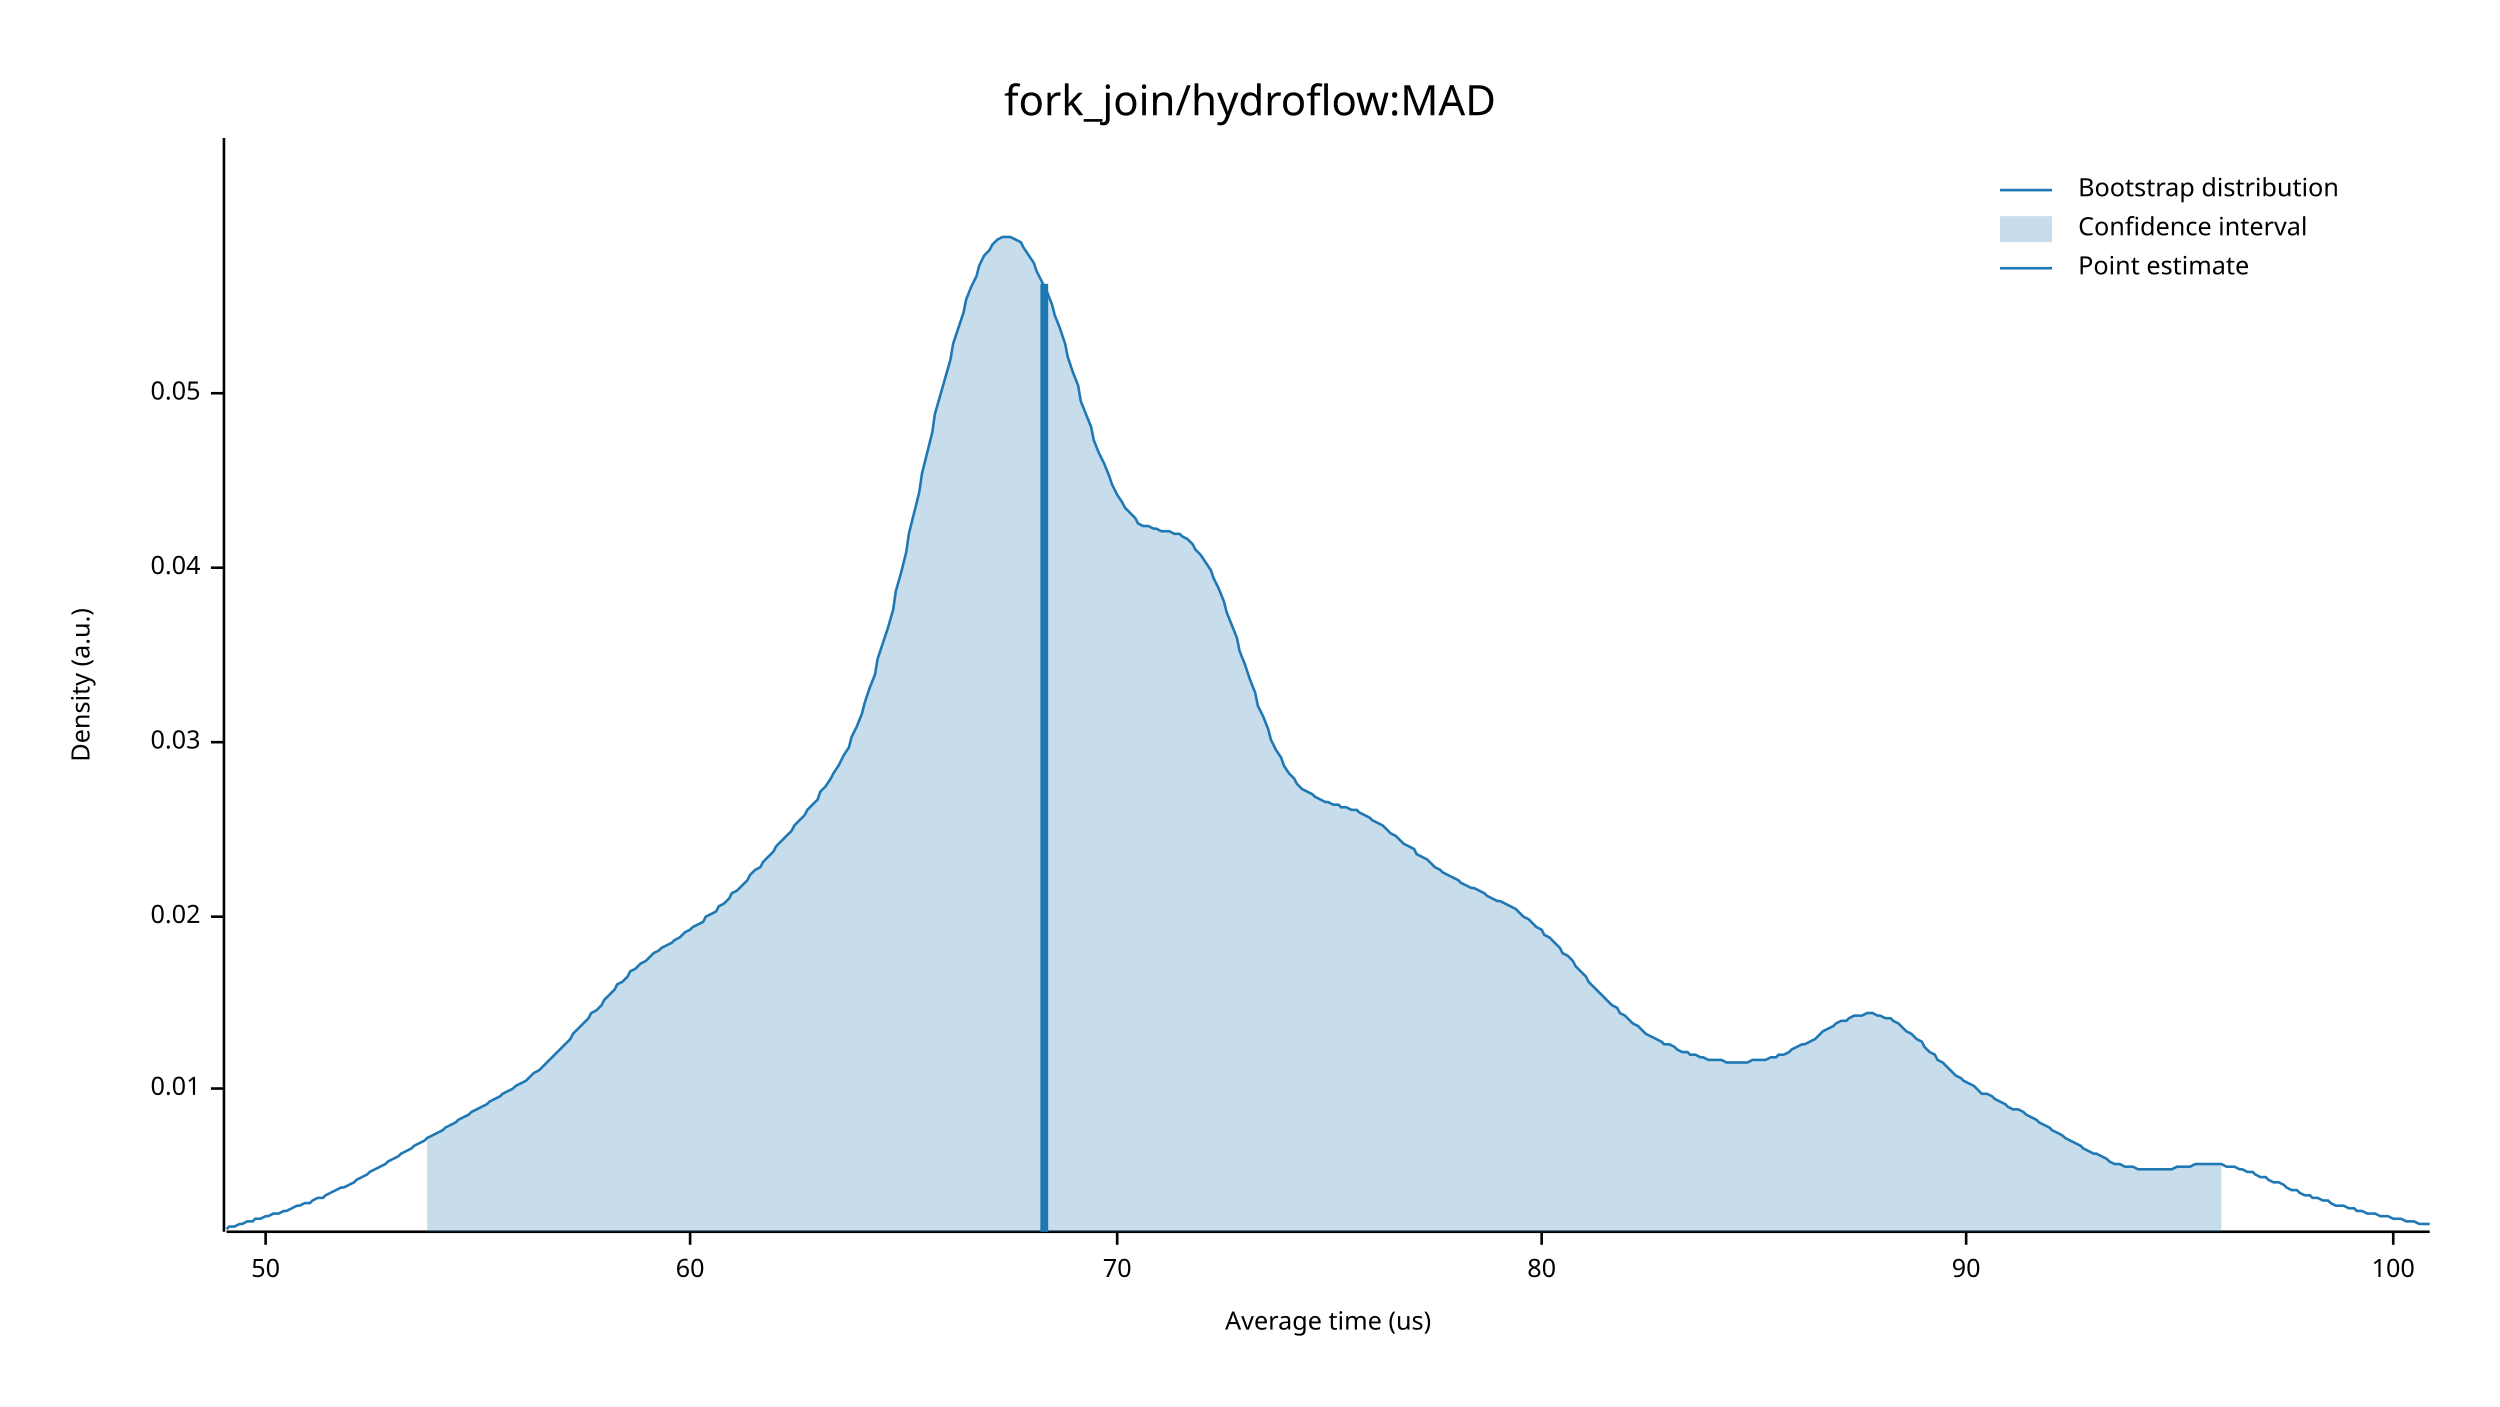
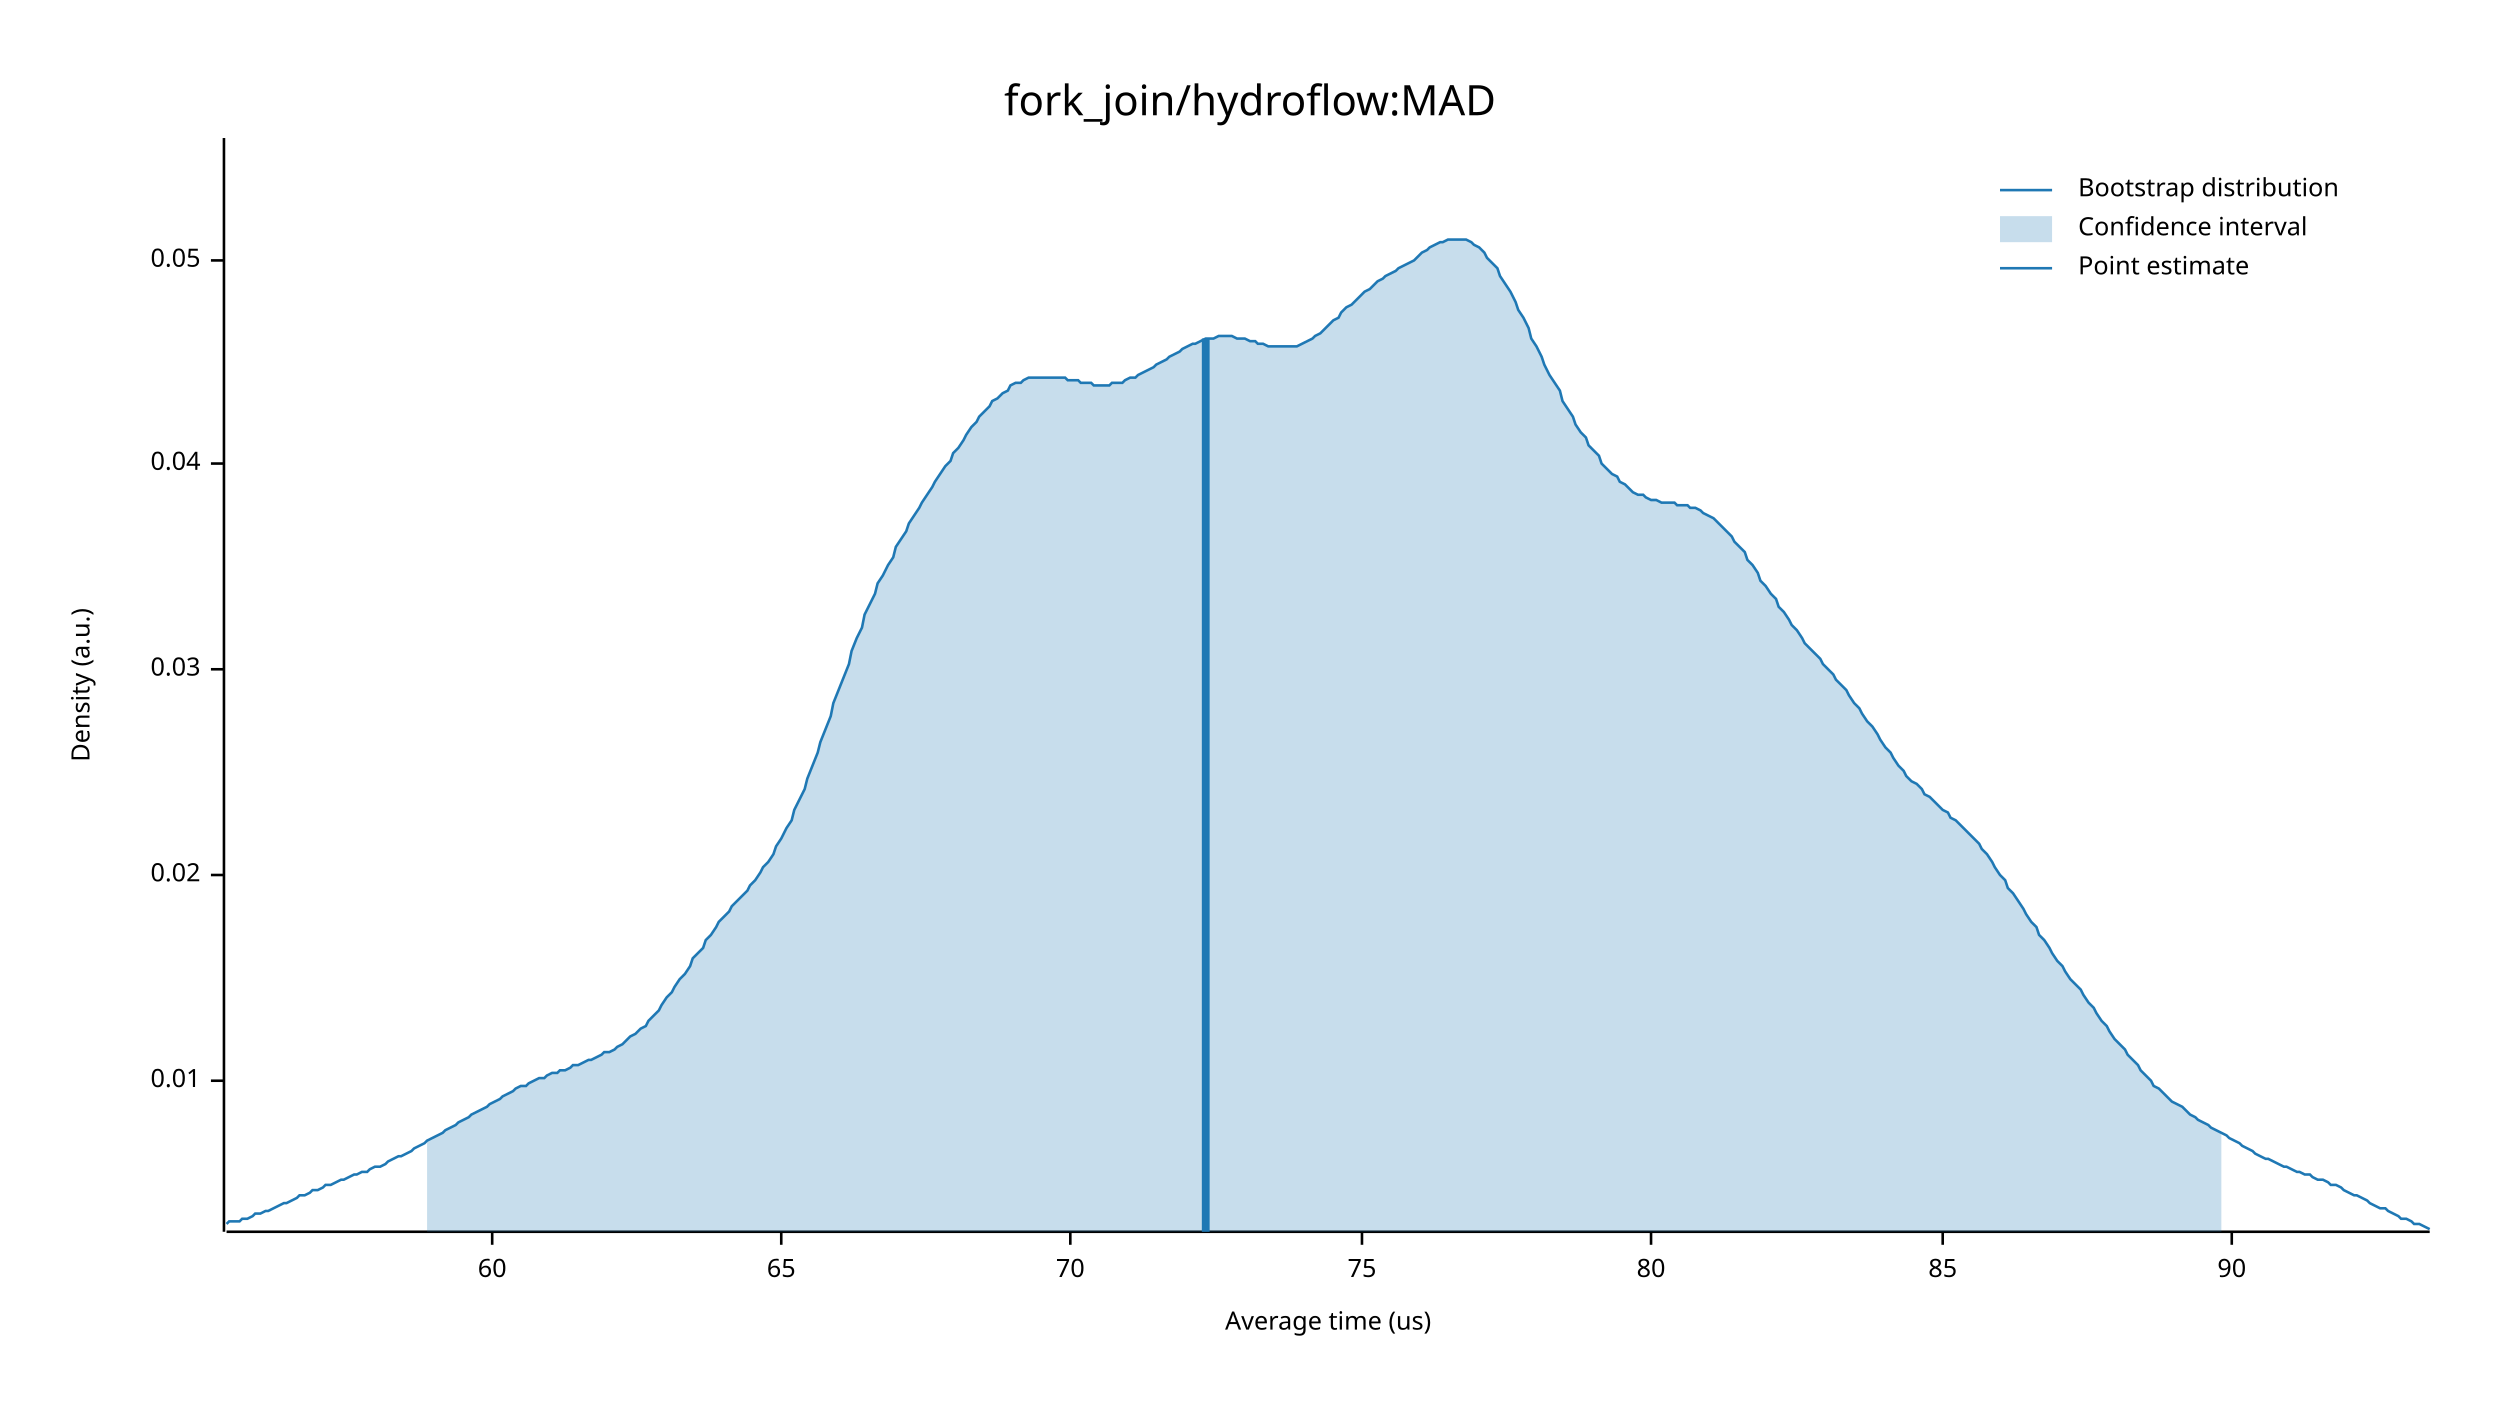
<svg xmlns="http://www.w3.org/2000/svg" width="960" height="540" viewBox="0 0 960 540">
  <text x="480" y="32" dy="0.76em" text-anchor="middle" font-family="sans-serif" font-size="16.129" opacity="1" fill="#000000">
fork_join/hydroflow:MAD
</text>
  <text x="27" y="263" dy="0.76em" text-anchor="middle" font-family="sans-serif" font-size="9.677" opacity="1" fill="#000000" transform="rotate(270, 27, 263)">
Density (a.u.)
</text>
  <text x="510" y="513" dy="-0.5ex" text-anchor="middle" font-family="sans-serif" font-size="9.677" opacity="1" fill="#000000">
Average time (us)
</text>
  <polyline fill="none" opacity="1" stroke="#000000" stroke-width="1" points="86,53 86,473 " />
-   <text x="77" y="418" dy="0.5ex" text-anchor="end" font-family="sans-serif" font-size="9.677" opacity="1" fill="#000000">
+   <text x="77" y="415" dy="0.5ex" text-anchor="end" font-family="sans-serif" font-size="9.677" opacity="1" fill="#000000">
0.01
</text>
-   <polyline fill="none" opacity="1" stroke="#000000" stroke-width="1" points="81,418 86,418 " />
-   <text x="77" y="352" dy="0.5ex" text-anchor="end" font-family="sans-serif" font-size="9.677" opacity="1" fill="#000000">
+   <polyline fill="none" opacity="1" stroke="#000000" stroke-width="1" points="81,415 86,415 " />
+   <text x="77" y="336" dy="0.5ex" text-anchor="end" font-family="sans-serif" font-size="9.677" opacity="1" fill="#000000">
0.02
</text>
-   <polyline fill="none" opacity="1" stroke="#000000" stroke-width="1" points="81,352 86,352 " />
-   <text x="77" y="285" dy="0.5ex" text-anchor="end" font-family="sans-serif" font-size="9.677" opacity="1" fill="#000000">
+   <polyline fill="none" opacity="1" stroke="#000000" stroke-width="1" points="81,336 86,336 " />
+   <text x="77" y="257" dy="0.5ex" text-anchor="end" font-family="sans-serif" font-size="9.677" opacity="1" fill="#000000">
0.03
</text>
-   <polyline fill="none" opacity="1" stroke="#000000" stroke-width="1" points="81,285 86,285 " />
-   <text x="77" y="218" dy="0.5ex" text-anchor="end" font-family="sans-serif" font-size="9.677" opacity="1" fill="#000000">
+   <polyline fill="none" opacity="1" stroke="#000000" stroke-width="1" points="81,257 86,257 " />
+   <text x="77" y="178" dy="0.5ex" text-anchor="end" font-family="sans-serif" font-size="9.677" opacity="1" fill="#000000">
0.04
</text>
-   <polyline fill="none" opacity="1" stroke="#000000" stroke-width="1" points="81,218 86,218 " />
-   <text x="77" y="151" dy="0.5ex" text-anchor="end" font-family="sans-serif" font-size="9.677" opacity="1" fill="#000000">
+   <polyline fill="none" opacity="1" stroke="#000000" stroke-width="1" points="81,178 86,178 " />
+   <text x="77" y="100" dy="0.5ex" text-anchor="end" font-family="sans-serif" font-size="9.677" opacity="1" fill="#000000">
0.05
</text>
-   <polyline fill="none" opacity="1" stroke="#000000" stroke-width="1" points="81,151 86,151 " />
+   <polyline fill="none" opacity="1" stroke="#000000" stroke-width="1" points="81,100 86,100 " />
  <polyline fill="none" opacity="1" stroke="#000000" stroke-width="1" points="87,473 933,473 " />
-   <text x="102" y="483" dy="0.76em" text-anchor="middle" font-family="sans-serif" font-size="9.677" opacity="1" fill="#000000">
- 50
- </text>
-   <polyline fill="none" opacity="1" stroke="#000000" stroke-width="1" points="102,473 102,478 " />
-   <text x="265" y="483" dy="0.76em" text-anchor="middle" font-family="sans-serif" font-size="9.677" opacity="1" fill="#000000">
+   <text x="189" y="483" dy="0.76em" text-anchor="middle" font-family="sans-serif" font-size="9.677" opacity="1" fill="#000000">
60
</text>
-   <polyline fill="none" opacity="1" stroke="#000000" stroke-width="1" points="265,473 265,478 " />
-   <text x="429" y="483" dy="0.76em" text-anchor="middle" font-family="sans-serif" font-size="9.677" opacity="1" fill="#000000">
+   <polyline fill="none" opacity="1" stroke="#000000" stroke-width="1" points="189,473 189,478 " />
+   <text x="300" y="483" dy="0.76em" text-anchor="middle" font-family="sans-serif" font-size="9.677" opacity="1" fill="#000000">
+ 65
+ </text>
+   <polyline fill="none" opacity="1" stroke="#000000" stroke-width="1" points="300,473 300,478 " />
+   <text x="411" y="483" dy="0.76em" text-anchor="middle" font-family="sans-serif" font-size="9.677" opacity="1" fill="#000000">
70
</text>
-   <polyline fill="none" opacity="1" stroke="#000000" stroke-width="1" points="429,473 429,478 " />
-   <text x="592" y="483" dy="0.76em" text-anchor="middle" font-family="sans-serif" font-size="9.677" opacity="1" fill="#000000">
+   <polyline fill="none" opacity="1" stroke="#000000" stroke-width="1" points="411,473 411,478 " />
+   <text x="523" y="483" dy="0.76em" text-anchor="middle" font-family="sans-serif" font-size="9.677" opacity="1" fill="#000000">
+ 75
+ </text>
+   <polyline fill="none" opacity="1" stroke="#000000" stroke-width="1" points="523,473 523,478 " />
+   <text x="634" y="483" dy="0.76em" text-anchor="middle" font-family="sans-serif" font-size="9.677" opacity="1" fill="#000000">
80
</text>
-   <polyline fill="none" opacity="1" stroke="#000000" stroke-width="1" points="592,473 592,478 " />
-   <text x="755" y="483" dy="0.76em" text-anchor="middle" font-family="sans-serif" font-size="9.677" opacity="1" fill="#000000">
+   <polyline fill="none" opacity="1" stroke="#000000" stroke-width="1" points="634,473 634,478 " />
+   <text x="746" y="483" dy="0.76em" text-anchor="middle" font-family="sans-serif" font-size="9.677" opacity="1" fill="#000000">
+ 85
+ </text>
+   <polyline fill="none" opacity="1" stroke="#000000" stroke-width="1" points="746,473 746,478 " />
+   <text x="857" y="483" dy="0.76em" text-anchor="middle" font-family="sans-serif" font-size="9.677" opacity="1" fill="#000000">
90
</text>
-   <polyline fill="none" opacity="1" stroke="#000000" stroke-width="1" points="755,473 755,478 " />
-   <text x="919" y="483" dy="0.76em" text-anchor="middle" font-family="sans-serif" font-size="9.677" opacity="1" fill="#000000">
- 100
- </text>
-   <polyline fill="none" opacity="1" stroke="#000000" stroke-width="1" points="919,473 919,478 " />
-   <polyline fill="none" opacity="1" stroke="#1F78B4" stroke-width="1" points="87,472 88,471 90,471 92,470 93,470 95,469 97,469 98,468 100,468 102,467 103,467 105,466 107,466 109,465 110,465 112,464 114,463 115,463 117,462 119,462 120,461 122,460 124,460 125,459 127,458 129,457 131,456 132,456 134,455 136,454 137,453 139,452 141,451 142,450 144,449 146,448 148,447 149,446 151,445 153,444 154,443 156,442 158,441 159,440 161,439 163,438 164,437 166,436 168,435 170,434 171,433 173,432 175,431 176,430 178,429 180,428 181,427 183,426 185,425 187,424 188,423 190,422 192,421 193,420 195,419 197,418 198,417 200,416 202,415 203,414 205,412 207,411 209,409 210,408 212,406 214,404 215,403 217,401 219,399 220,397 222,395 224,393 226,391 227,389 229,388 231,386 232,384 234,382 236,380 237,378 239,377 241,375 242,373 244,372 246,370 248,369 249,368 251,366 253,365 254,364 256,363 258,362 259,361 261,360 263,358 265,357 266,356 268,355 270,354 271,352 273,351 275,350 276,348 278,347 280,345 281,343 283,342 285,340 287,338 288,336 290,334 292,333 293,331 295,329 297,327 298,325 300,323 302,321 304,319 305,317 307,315 309,313 310,311 312,309 314,307 315,304 317,302 319,299 320,297 322,294 324,290 326,287 327,283 329,279 331,274 332,270 334,264 336,259 337,253 339,247 341,241 343,234 344,227 346,220 348,212 349,205 351,197 353,189 354,182 356,174 358,166 359,159 361,152 363,145 365,138 366,132 368,126 370,120 371,115 373,110 375,106 376,102 378,98 380,96 381,94 383,92 385,91 387,91 388,91 390,92 392,93 393,95 395,98 397,101 398,104 400,108 402,112 404,117 405,121 407,126 409,132 410,137 412,143 414,148 415,154 417,159 419,164 420,169 422,174 424,178 426,183 427,186 429,190 431,193 432,195 434,197 436,199 437,201 439,202 441,202 443,203 444,203 446,204 448,204 449,204 451,205 453,205 454,206 456,207 458,209 459,211 461,213 463,216 465,219 466,222 468,226 470,231 471,235 473,240 475,245 476,250 478,255 480,261 482,266 483,271 485,275 487,280 488,284 490,288 492,291 493,294 495,297 497,299 498,301 500,303 502,304 504,305 505,306 507,307 509,308 510,308 512,309 514,309 515,310 517,310 519,311 521,311 522,312 524,313 526,314 527,315 529,316 531,317 532,318 534,320 536,321 537,322 539,324 541,325 543,326 544,328 546,329 548,330 549,331 551,333 553,334 554,335 556,336 558,337 560,338 561,339 563,340 565,341 566,341 568,342 570,343 571,344 573,345 575,346 576,346 578,347 580,348 582,349 583,350 585,352 587,353 588,354 590,356 592,357 593,359 595,360 597,362 599,364 600,366 602,367 604,369 605,371 607,373 609,375 610,377 612,379 614,381 615,382 617,384 619,386 621,387 622,389 624,390 626,392 627,393 629,394 631,396 632,397 634,398 636,399 638,400 639,401 641,401 643,402 644,403 646,404 648,404 649,405 651,405 653,406 654,406 656,407 658,407 660,407 661,407 663,408 665,408 666,408 668,408 670,408 671,408 673,407 675,407 676,407 678,407 680,406 682,406 683,405 685,405 687,404 688,403 690,402 692,401 693,401 695,400 697,399 699,397 700,396 702,395 704,394 705,393 707,392 709,392 710,391 712,390 714,390 715,390 717,389 719,389 721,390 722,390 724,391 726,391 727,392 729,393 731,395 732,396 734,397 736,399 738,400 739,402 741,404 743,405 744,407 746,408 748,410 749,411 751,413 753,414 754,415 756,416 758,417 760,419 761,420 763,420 765,421 766,422 768,423 770,424 771,425 773,426 775,426 777,427 778,428 780,429 782,430 783,431 785,432 787,433 788,434 790,435 792,436 793,437 795,438 797,439 799,440 800,441 802,442 804,443 805,443 807,444 809,445 810,446 812,447 814,447 816,448 817,448 819,448 821,449 822,449 824,449 826,449 827,449 829,449 831,449 832,449 834,449 836,448 838,448 839,448 841,448 843,447 844,447 846,447 848,447 849,447 851,447 853,447 855,448 856,448 858,448 860,449 861,449 863,450 865,450 866,451 868,452 870,452 871,453 873,454 875,454 877,455 878,456 880,457 882,457 883,458 885,459 887,459 888,460 890,460 892,461 894,461 895,462 897,463 899,463 900,463 902,464 904,464 905,465 907,465 909,466 910,466 912,466 914,467 916,467 917,467 919,468 921,468 922,468 924,469 926,469 927,469 929,470 931,470 933,470 " />
-   <polygon opacity="0.25" fill="#1F78B4" points="164,437 166,436 168,435 170,434 171,433 173,432 175,431 176,430 178,429 180,428 181,427 183,426 185,425 187,424 188,423 190,422 192,421 193,420 195,419 197,418 198,417 200,416 202,415 203,414 205,412 207,411 209,409 210,408 212,406 214,404 215,403 217,401 219,399 220,397 222,395 224,393 226,391 227,389 229,388 231,386 232,384 234,382 236,380 237,378 239,377 241,375 242,373 244,372 246,370 248,369 249,368 251,366 253,365 254,364 256,363 258,362 259,361 261,360 263,358 265,357 266,356 268,355 270,354 271,352 273,351 275,350 276,348 278,347 280,345 281,343 283,342 285,340 287,338 288,336 290,334 292,333 293,331 295,329 297,327 298,325 300,323 302,321 304,319 305,317 307,315 309,313 310,311 312,309 314,307 315,304 317,302 319,299 320,297 322,294 324,290 326,287 327,283 329,279 331,274 332,270 334,264 336,259 337,253 339,247 341,241 343,234 344,227 346,220 348,212 349,205 351,197 353,189 354,182 356,174 358,166 359,159 361,152 363,145 365,138 366,132 368,126 370,120 371,115 373,110 375,106 376,102 378,98 380,96 381,94 383,92 385,91 387,91 388,91 390,92 392,93 393,95 395,98 397,101 398,104 400,108 402,112 404,117 405,121 407,126 409,132 410,137 412,143 414,148 415,154 417,159 419,164 420,169 422,174 424,178 426,183 427,186 429,190 431,193 432,195 434,197 436,199 437,201 439,202 441,202 443,203 444,203 446,204 448,204 449,204 451,205 453,205 454,206 456,207 458,209 459,211 461,213 463,216 465,219 466,222 468,226 470,231 471,235 473,240 475,245 476,250 478,255 480,261 482,266 483,271 485,275 487,280 488,284 490,288 492,291 493,294 495,297 497,299 498,301 500,303 502,304 504,305 505,306 507,307 509,308 510,308 512,309 514,309 515,310 517,310 519,311 521,311 522,312 524,313 526,314 527,315 529,316 531,317 532,318 534,320 536,321 537,322 539,324 541,325 543,326 544,328 546,329 548,330 549,331 551,333 553,334 554,335 556,336 558,337 560,338 561,339 563,340 565,341 566,341 568,342 570,343 571,344 573,345 575,346 576,346 578,347 580,348 582,349 583,350 585,352 587,353 588,354 590,356 592,357 593,359 595,360 597,362 599,364 600,366 602,367 604,369 605,371 607,373 609,375 610,377 612,379 614,381 615,382 617,384 619,386 621,387 622,389 624,390 626,392 627,393 629,394 631,396 632,397 634,398 636,399 638,400 639,401 641,401 643,402 644,403 646,404 648,404 649,405 651,405 653,406 654,406 656,407 658,407 660,407 661,407 663,408 665,408 666,408 668,408 670,408 671,408 673,407 675,407 676,407 678,407 680,406 682,406 683,405 685,405 687,404 688,403 690,402 692,401 693,401 695,400 697,399 699,397 700,396 702,395 704,394 705,393 707,392 709,392 710,391 712,390 714,390 715,390 717,389 719,389 721,390 722,390 724,391 726,391 727,392 729,393 731,395 732,396 734,397 736,399 738,400 739,402 741,404 743,405 744,407 746,408 748,410 749,411 751,413 753,414 754,415 756,416 758,417 760,419 761,420 763,420 765,421 766,422 768,423 770,424 771,425 773,426 775,426 777,427 778,428 780,429 782,430 783,431 785,432 787,433 788,434 790,435 792,436 793,437 795,438 797,439 799,440 800,441 802,442 804,443 805,443 807,444 809,445 810,446 812,447 814,447 816,448 817,448 819,448 821,449 822,449 824,449 826,449 827,449 829,449 831,449 832,449 834,449 836,448 838,448 839,448 841,448 843,447 844,447 846,447 848,447 849,447 851,447 853,447 853,473 164,473 " />
-   <polyline fill="none" opacity="1" stroke="#1F78B4" stroke-width="3" points="401,473 401,109 " />
+   <polyline fill="none" opacity="1" stroke="#000000" stroke-width="1" points="857,473 857,478 " />
+   <polyline fill="none" opacity="1" stroke="#1F78B4" stroke-width="1" points="87,470 88,469 90,469 92,469 93,468 95,468 97,467 98,466 100,466 102,465 103,465 105,464 107,463 109,462 110,462 112,461 114,460 115,459 117,459 119,458 120,457 122,457 124,456 125,455 127,455 129,454 131,453 132,453 134,452 136,451 137,451 139,450 141,450 142,449 144,448 146,448 148,447 149,446 151,445 153,444 154,444 156,443 158,442 159,441 161,440 163,439 164,438 166,437 168,436 170,435 171,434 173,433 175,432 176,431 178,430 180,429 181,428 183,427 185,426 187,425 188,424 190,423 192,422 193,421 195,420 197,419 198,418 200,417 202,417 203,416 205,415 207,414 209,414 210,413 212,412 214,412 215,411 217,411 219,410 220,409 222,409 224,408 226,407 227,407 229,406 231,405 232,404 234,404 236,403 237,402 239,401 241,399 242,398 244,397 246,395 248,394 249,392 251,390 253,388 254,386 256,383 258,381 259,379 261,376 263,374 265,371 266,368 268,366 270,364 271,361 273,359 275,356 276,354 278,352 280,350 281,348 283,346 285,344 287,342 288,340 290,338 292,335 293,333 295,331 297,328 298,325 300,322 302,318 304,315 305,311 307,307 309,303 310,299 312,294 314,289 315,285 317,280 319,275 320,270 322,265 324,260 326,255 327,250 329,245 331,241 332,236 334,232 336,228 337,224 339,221 341,217 343,214 344,210 346,207 348,204 349,201 351,198 353,195 354,193 356,190 358,187 359,185 361,182 363,179 365,177 366,174 368,172 370,169 371,167 373,164 375,162 376,160 378,158 380,156 381,154 383,153 385,151 387,150 388,148 390,147 392,147 393,146 395,145 397,145 398,145 400,145 402,145 404,145 405,145 407,145 409,145 410,146 412,146 414,146 415,147 417,147 419,147 420,148 422,148 424,148 426,148 427,147 429,147 431,147 432,146 434,145 436,145 437,144 439,143 441,142 443,141 444,140 446,139 448,138 449,137 451,136 453,135 454,134 456,133 458,132 459,132 461,131 463,130 465,130 466,130 468,129 470,129 471,129 473,129 475,130 476,130 478,130 480,131 482,131 483,132 485,132 487,133 488,133 490,133 492,133 493,133 495,133 497,133 498,133 500,132 502,131 504,130 505,129 507,128 509,126 510,125 512,123 514,122 515,120 517,118 519,117 521,115 522,114 524,112 526,111 527,110 529,108 531,107 532,106 534,105 536,104 537,103 539,102 541,101 543,100 544,99 546,97 548,96 549,95 551,94 553,93 554,93 556,92 558,92 560,92 561,92 563,92 565,93 566,94 568,95 570,97 571,99 573,101 575,103 576,106 578,109 580,112 582,116 583,119 585,122 587,126 588,130 590,133 592,137 593,140 595,144 597,147 599,150 600,154 602,157 604,160 605,163 607,166 609,168 610,171 612,173 614,175 615,178 617,180 619,182 621,183 622,185 624,186 626,188 627,189 629,190 631,190 632,191 634,192 636,192 638,193 639,193 641,193 643,193 644,194 646,194 648,194 649,195 651,195 653,196 654,197 656,198 658,199 660,201 661,202 663,204 665,206 666,208 668,210 670,212 671,215 673,217 675,220 676,223 678,225 680,228 682,230 683,233 685,235 687,238 688,240 690,242 692,245 693,247 695,249 697,251 699,253 700,255 702,257 704,259 705,261 707,263 709,265 710,267 712,270 714,272 715,274 717,277 719,279 721,282 722,284 724,287 726,289 727,291 729,294 731,296 732,298 734,300 736,301 738,303 739,305 741,306 743,308 744,309 746,311 748,312 749,314 751,315 753,317 754,318 756,320 758,322 760,324 761,326 763,328 765,331 766,333 768,336 770,338 771,341 773,343 775,346 777,349 778,351 780,354 782,356 783,359 785,361 787,364 788,366 790,369 792,371 793,373 795,376 797,378 799,380 800,382 802,385 804,387 805,389 807,392 809,394 810,396 812,399 814,401 816,403 817,405 819,407 821,409 822,411 824,413 826,415 827,417 829,418 831,420 832,421 834,423 836,424 838,425 839,426 841,428 843,429 844,430 846,431 848,432 849,433 851,434 853,435 855,436 856,437 858,438 860,439 861,440 863,441 865,442 866,443 868,444 870,445 871,445 873,446 875,447 877,448 878,448 880,449 882,450 883,450 885,451 887,451 888,452 890,453 892,453 894,454 895,455 897,455 899,456 900,457 902,458 904,459 905,459 907,460 909,461 910,462 912,463 914,464 916,464 917,465 919,466 921,467 922,468 924,468 926,469 927,470 929,470 931,471 933,472 " />
+   <polygon opacity="0.25" fill="#1F78B4" points="164,438 166,437 168,436 170,435 171,434 173,433 175,432 176,431 178,430 180,429 181,428 183,427 185,426 187,425 188,424 190,423 192,422 193,421 195,420 197,419 198,418 200,417 202,417 203,416 205,415 207,414 209,414 210,413 212,412 214,412 215,411 217,411 219,410 220,409 222,409 224,408 226,407 227,407 229,406 231,405 232,404 234,404 236,403 237,402 239,401 241,399 242,398 244,397 246,395 248,394 249,392 251,390 253,388 254,386 256,383 258,381 259,379 261,376 263,374 265,371 266,368 268,366 270,364 271,361 273,359 275,356 276,354 278,352 280,350 281,348 283,346 285,344 287,342 288,340 290,338 292,335 293,333 295,331 297,328 298,325 300,322 302,318 304,315 305,311 307,307 309,303 310,299 312,294 314,289 315,285 317,280 319,275 320,270 322,265 324,260 326,255 327,250 329,245 331,241 332,236 334,232 336,228 337,224 339,221 341,217 343,214 344,210 346,207 348,204 349,201 351,198 353,195 354,193 356,190 358,187 359,185 361,182 363,179 365,177 366,174 368,172 370,169 371,167 373,164 375,162 376,160 378,158 380,156 381,154 383,153 385,151 387,150 388,148 390,147 392,147 393,146 395,145 397,145 398,145 400,145 402,145 404,145 405,145 407,145 409,145 410,146 412,146 414,146 415,147 417,147 419,147 420,148 422,148 424,148 426,148 427,147 429,147 431,147 432,146 434,145 436,145 437,144 439,143 441,142 443,141 444,140 446,139 448,138 449,137 451,136 453,135 454,134 456,133 458,132 459,132 461,131 463,130 465,130 466,130 468,129 470,129 471,129 473,129 475,130 476,130 478,130 480,131 482,131 483,132 485,132 487,133 488,133 490,133 492,133 493,133 495,133 497,133 498,133 500,132 502,131 504,130 505,129 507,128 509,126 510,125 512,123 514,122 515,120 517,118 519,117 521,115 522,114 524,112 526,111 527,110 529,108 531,107 532,106 534,105 536,104 537,103 539,102 541,101 543,100 544,99 546,97 548,96 549,95 551,94 553,93 554,93 556,92 558,92 560,92 561,92 563,92 565,93 566,94 568,95 570,97 571,99 573,101 575,103 576,106 578,109 580,112 582,116 583,119 585,122 587,126 588,130 590,133 592,137 593,140 595,144 597,147 599,150 600,154 602,157 604,160 605,163 607,166 609,168 610,171 612,173 614,175 615,178 617,180 619,182 621,183 622,185 624,186 626,188 627,189 629,190 631,190 632,191 634,192 636,192 638,193 639,193 641,193 643,193 644,194 646,194 648,194 649,195 651,195 653,196 654,197 656,198 658,199 660,201 661,202 663,204 665,206 666,208 668,210 670,212 671,215 673,217 675,220 676,223 678,225 680,228 682,230 683,233 685,235 687,238 688,240 690,242 692,245 693,247 695,249 697,251 699,253 700,255 702,257 704,259 705,261 707,263 709,265 710,267 712,270 714,272 715,274 717,277 719,279 721,282 722,284 724,287 726,289 727,291 729,294 731,296 732,298 734,300 736,301 738,303 739,305 741,306 743,308 744,309 746,311 748,312 749,314 751,315 753,317 754,318 756,320 758,322 760,324 761,326 763,328 765,331 766,333 768,336 770,338 771,341 773,343 775,346 777,349 778,351 780,354 782,356 783,359 785,361 787,364 788,366 790,369 792,371 793,373 795,376 797,378 799,380 800,382 802,385 804,387 805,389 807,392 809,394 810,396 812,399 814,401 816,403 817,405 819,407 821,409 822,411 824,413 826,415 827,417 829,418 831,420 832,421 834,423 836,424 838,425 839,426 841,428 843,429 844,430 846,431 848,432 849,433 851,434 853,435 853,473 164,473 " />
+   <polyline fill="none" opacity="1" stroke="#1F78B4" stroke-width="3" points="463,473 463,130 " />
  <text x="798" y="68" dy="0.76em" text-anchor="start" font-family="sans-serif" font-size="9.677" opacity="1" fill="#000000">
Bootstrap distribution
</text>
  <text x="798" y="83" dy="0.76em" text-anchor="start" font-family="sans-serif" font-size="9.677" opacity="1" fill="#000000">
Confidence interval
</text>
  <text x="798" y="98" dy="0.76em" text-anchor="start" font-family="sans-serif" font-size="9.677" opacity="1" fill="#000000">
Point estimate
</text>
  <polyline fill="none" opacity="1" stroke="#1F78B4" stroke-width="1" points="768,73 788,73 " />
  <rect x="768" y="83" width="20" height="10" opacity="0.25" fill="#1F78B4" stroke="none" />
  <polyline fill="none" opacity="1" stroke="#1F78B4" stroke-width="1" points="768,103 788,103 " />
</svg>
